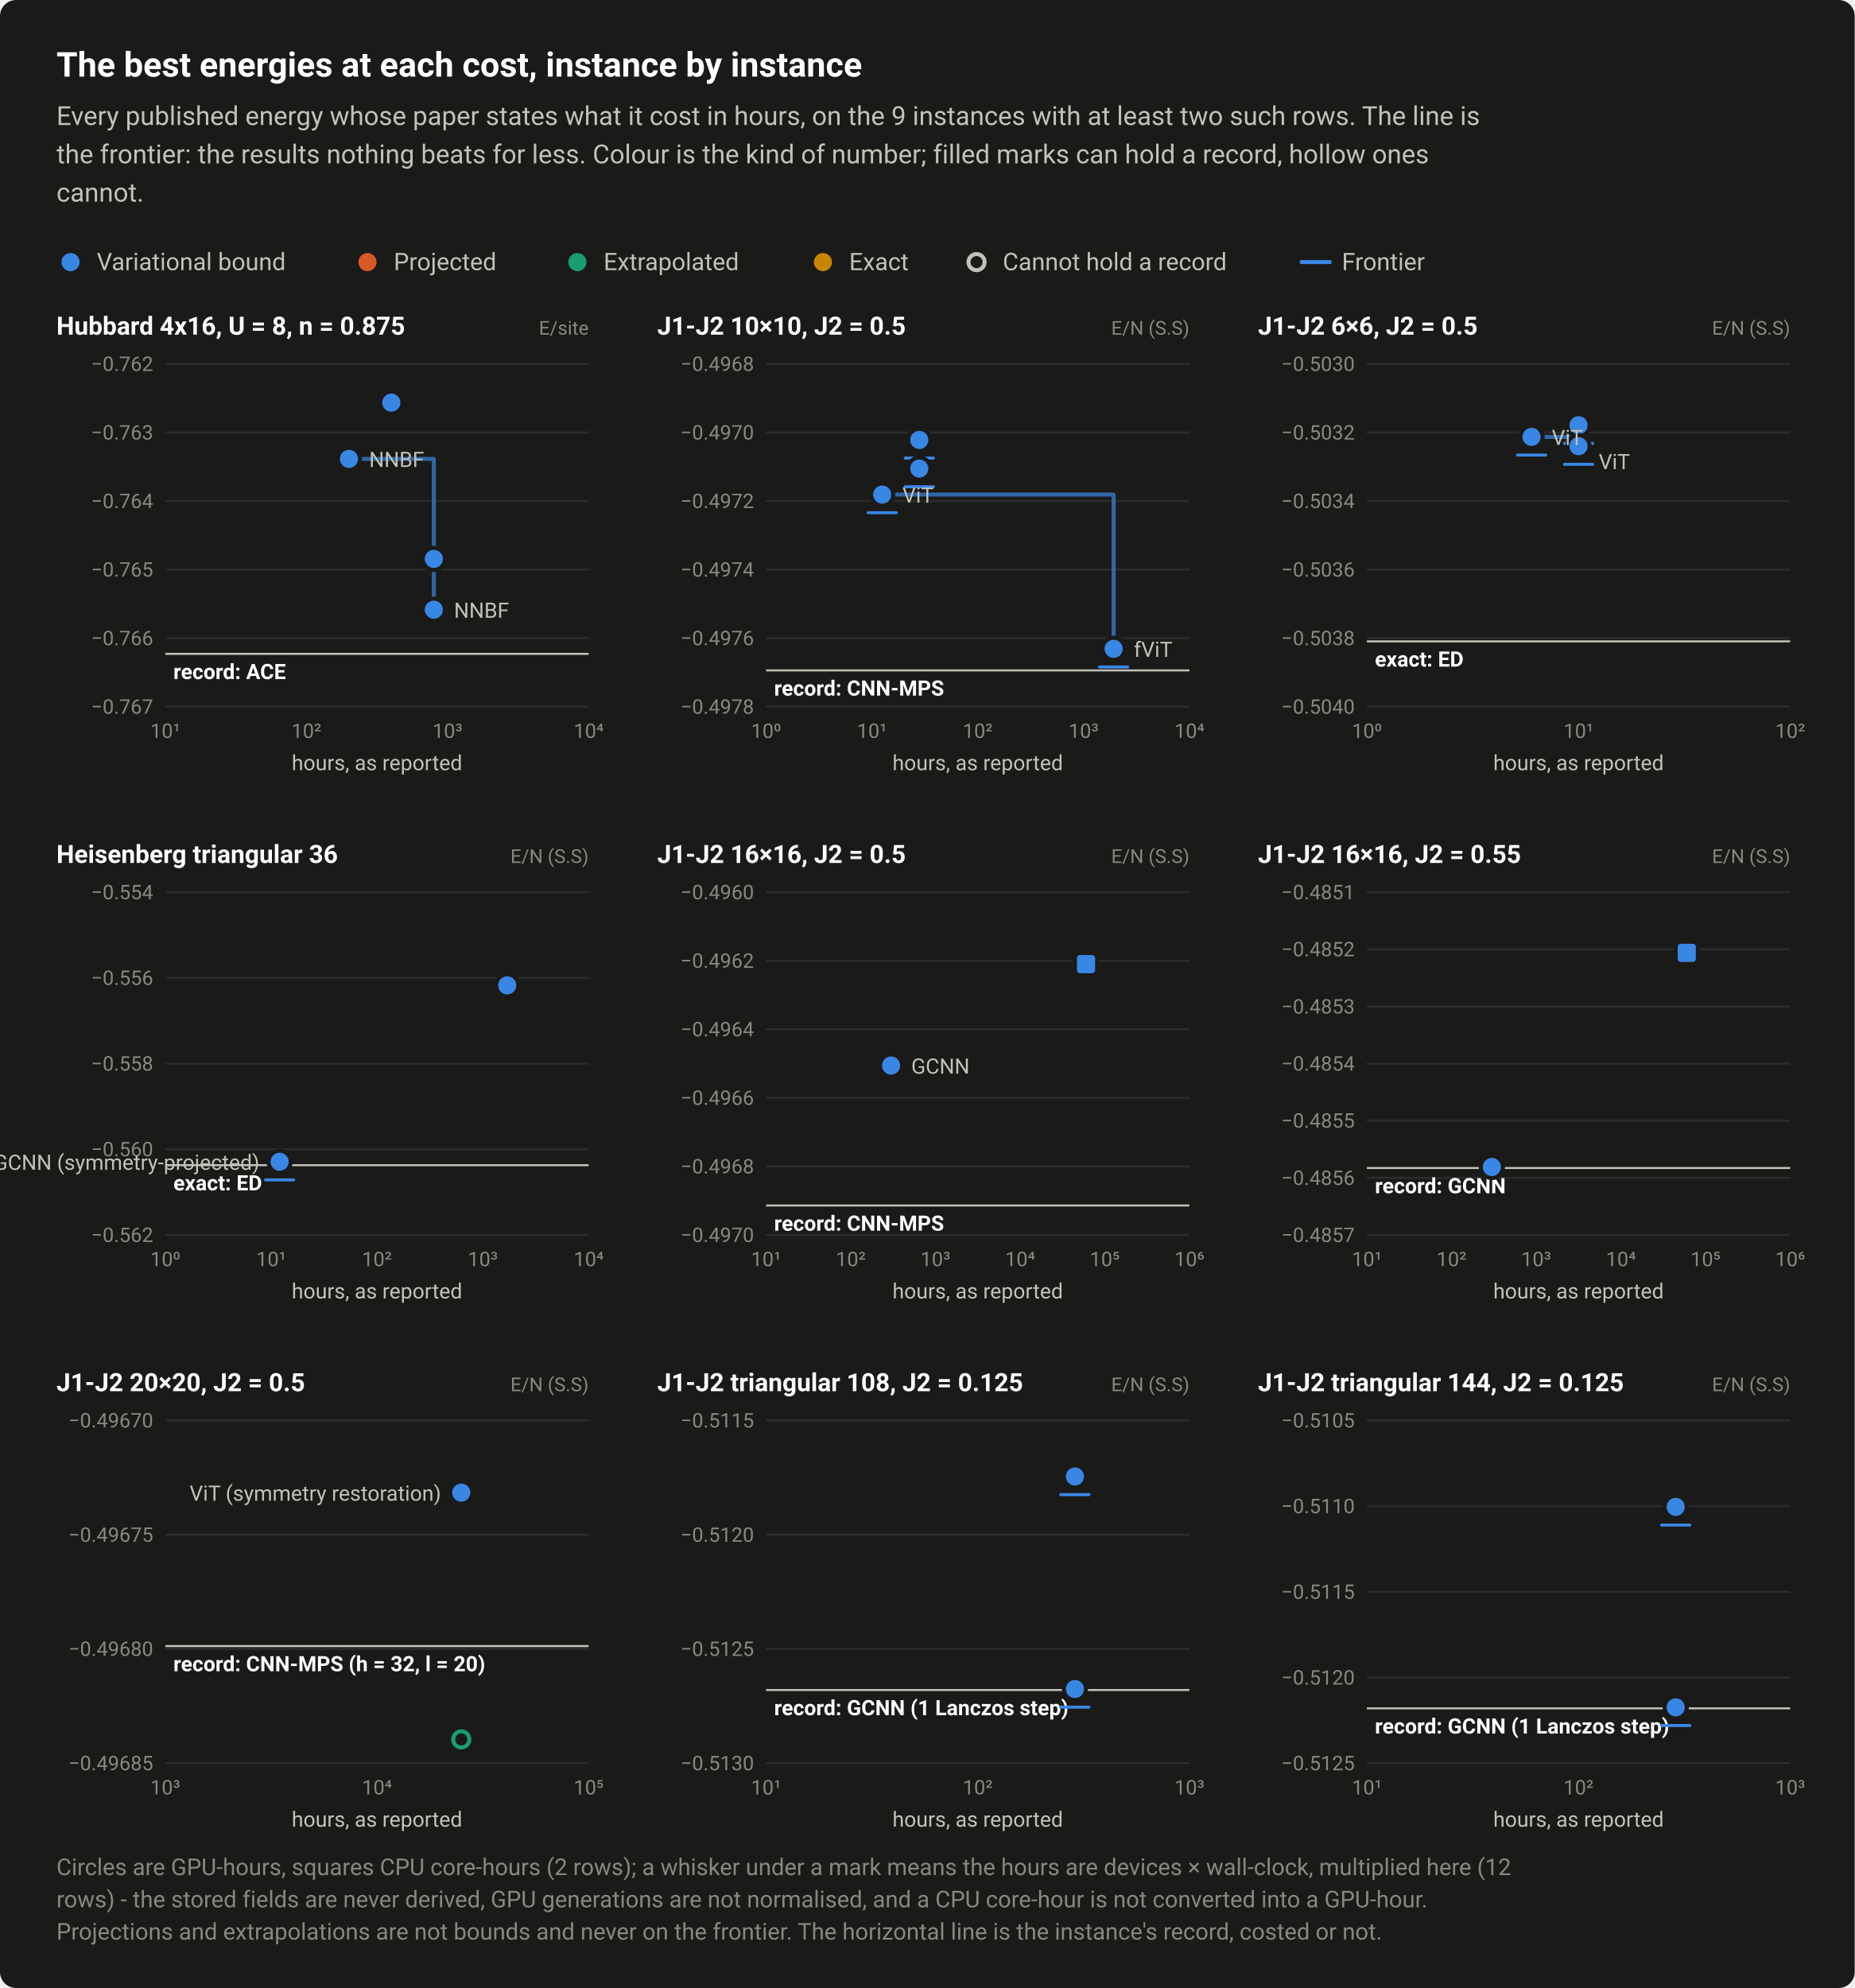
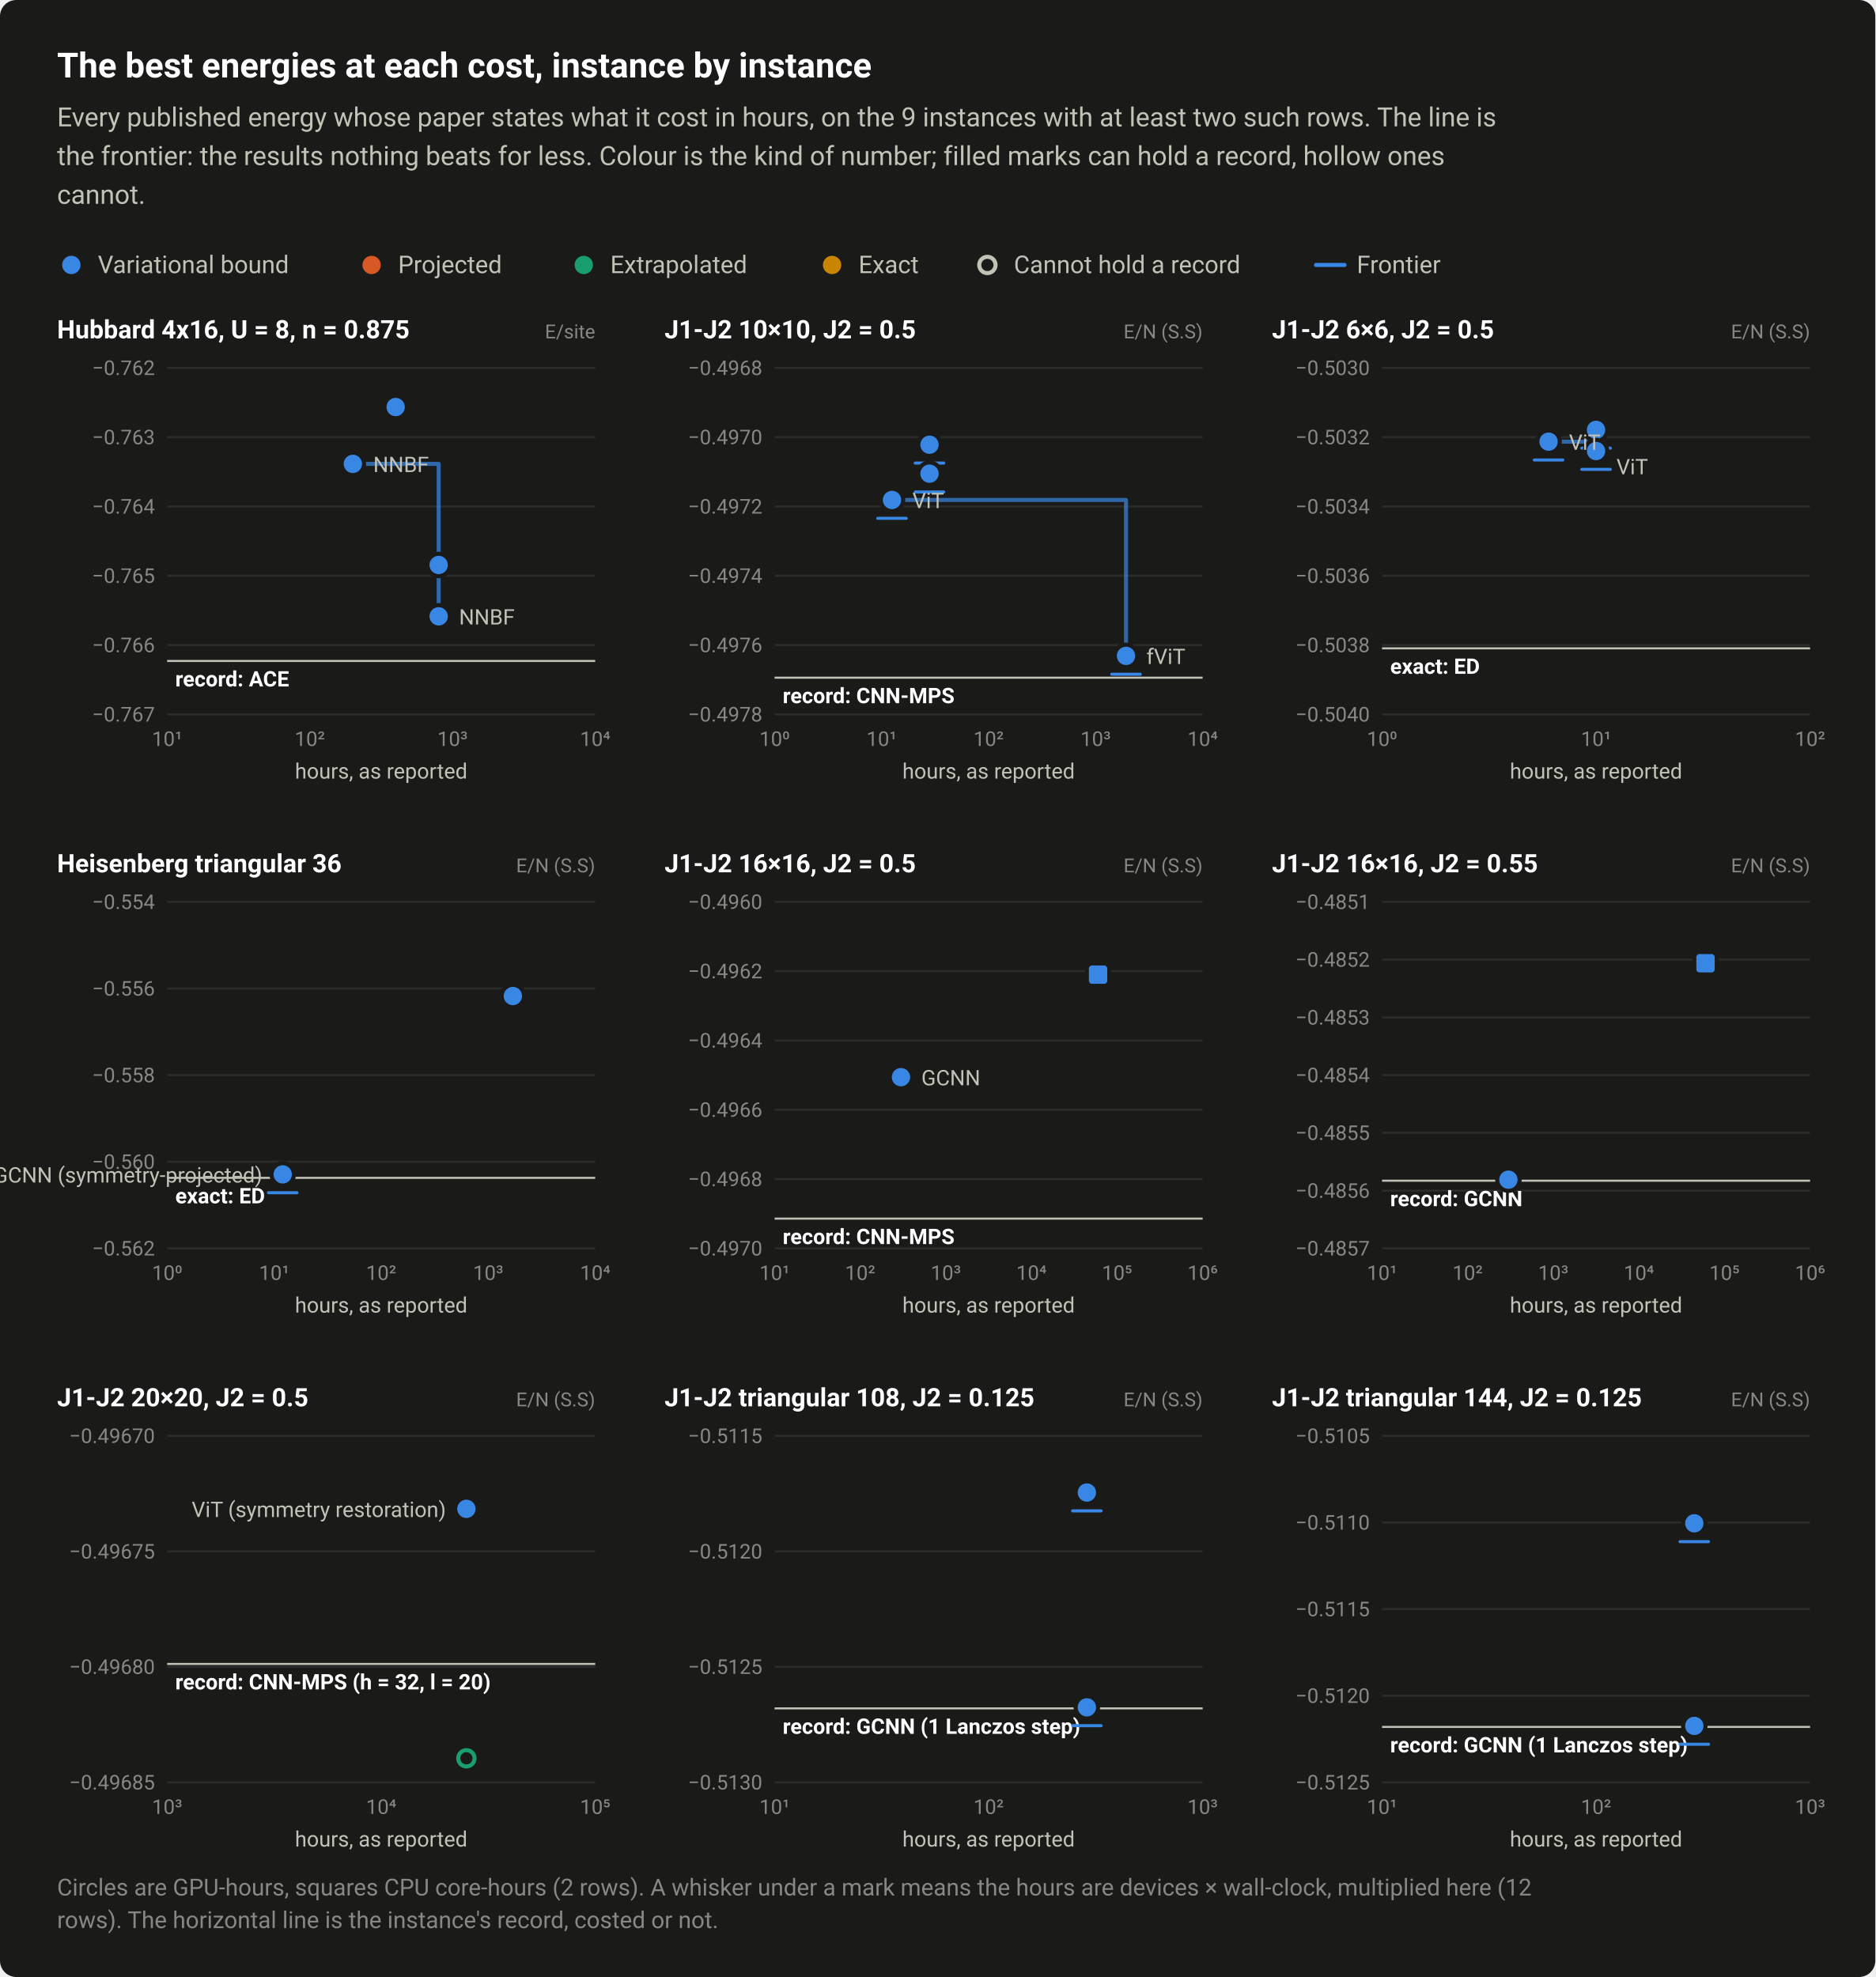
- <svg xmlns="http://www.w3.org/2000/svg" width="920" height="986" viewBox="0 0 920 986" role="img" aria-labelledby="title desc">
+ <svg xmlns="http://www.w3.org/2000/svg" width="920" height="970" viewBox="0 0 920 970" role="img" aria-labelledby="title desc">
  <style>text{font-family:system-ui,-apple-system,"Segoe UI",Roboto,"Helvetica Neue",Arial,sans-serif}</style>
-   <rect width="920" height="986" rx="8" fill="#1a1a19" />
+   <rect width="920" height="970" rx="8" fill="#1a1a19" />
  <text x="28" y="38" font-size="17" fill="#ffffff" font-weight="600">The best energies at each cost, instance by instance</text>
  <text x="28" y="62" font-size="13" fill="#c3c2b7">Every published energy whose paper states what it cost in hours, on the 9 instances with at least two such rows. The line is</text>
  <text x="28" y="81" font-size="13" fill="#c3c2b7">the frontier: the results nothing beats for less. Colour is the kind of number; filled marks can hold a record, hollow ones</text>
  <text x="28" y="100" font-size="13" fill="#c3c2b7">cannot.</text>
  <circle cx="35" cy="130" r="6.5" fill="#1a1a19" />
  <circle cx="35" cy="130" r="4.5" fill="#3987e5" />
  <text x="48" y="134" font-size="12" fill="#c3c2b7">Variational bound</text>
  <circle cx="182.3" cy="130" r="6.5" fill="#1a1a19" />
  <circle cx="182.3" cy="130" r="4.5" fill="#d95926" />
  <text x="195.3" y="134" font-size="12" fill="#c3c2b7">Projected</text>
  <circle cx="286.4" cy="130" r="6.5" fill="#1a1a19" />
  <circle cx="286.4" cy="130" r="4.5" fill="#199e70" />
  <text x="299.4" y="134" font-size="12" fill="#c3c2b7">Extrapolated</text>
  <circle cx="408.2" cy="130" r="6.5" fill="#1a1a19" />
  <circle cx="408.2" cy="130" r="4.5" fill="#c98500" />
  <text x="421.2" y="134" font-size="12" fill="#c3c2b7">Exact</text>
  <circle cx="484.4" cy="130" r="6.5" fill="#1a1a19" />
  <circle cx="484.4" cy="130" r="4" fill="#1a1a19" stroke="#c3c2b7" stroke-width="2" />
  <text x="497.4" y="134" font-size="12" fill="#c3c2b7">Cannot hold a record</text>
  <path d="M645.6 130H659.6" stroke="#3987e5" stroke-width="2" stroke-linecap="round" />
  <text x="665.6" y="134" font-size="12" fill="#c3c2b7">Frontier</text>
  <text x="28" y="166" font-size="12.5" fill="#ffffff" font-weight="600">Hubbard 4x16, U = 8, n = 0.875</text>
  <text x="292" y="166" font-size="9.5" fill="#898781" text-anchor="end">E/site</text>
  <path d="M82 350.5H292" stroke="#2c2c2a" stroke-width="1" />
  <text x="76" y="354" font-size="10" fill="#898781" text-anchor="end" style="font-variant-numeric:tabular-nums">−0.767</text>
  <path d="M82 316.5H292" stroke="#2c2c2a" stroke-width="1" />
  <text x="76" y="320" font-size="10" fill="#898781" text-anchor="end" style="font-variant-numeric:tabular-nums">−0.766</text>
  <path d="M82 282.5H292" stroke="#2c2c2a" stroke-width="1" />
  <text x="76" y="286" font-size="10" fill="#898781" text-anchor="end" style="font-variant-numeric:tabular-nums">−0.765</text>
  <path d="M82 248.5H292" stroke="#2c2c2a" stroke-width="1" />
  <text x="76" y="252" font-size="10" fill="#898781" text-anchor="end" style="font-variant-numeric:tabular-nums">−0.764</text>
  <path d="M82 214.5H292" stroke="#2c2c2a" stroke-width="1" />
  <text x="76" y="218" font-size="10" fill="#898781" text-anchor="end" style="font-variant-numeric:tabular-nums">−0.763</text>
  <path d="M82 180.5H292" stroke="#2c2c2a" stroke-width="1" />
  <text x="76" y="184" font-size="10" fill="#898781" text-anchor="end" style="font-variant-numeric:tabular-nums">−0.762</text>
  <text x="82" y="366" font-size="10" fill="#898781" text-anchor="middle" style="font-variant-numeric:tabular-nums">10¹</text>
  <text x="152" y="366" font-size="10" fill="#898781" text-anchor="middle" style="font-variant-numeric:tabular-nums">10²</text>
  <text x="222" y="366" font-size="10" fill="#898781" text-anchor="middle" style="font-variant-numeric:tabular-nums">10³</text>
  <text x="292" y="366" font-size="10" fill="#898781" text-anchor="middle" style="font-variant-numeric:tabular-nums">10⁴</text>
  <path d="M82 324.3H292" stroke="#c3c2b7" stroke-width="1" />
  <text x="86" y="336.8" font-size="10.5" fill="#ffffff" font-weight="600">record: ACE</text>
  <path d="M173.1 227.6H215.2V302.4" fill="none" stroke="#3987e5" stroke-width="2" stroke-linejoin="round" stroke-linecap="round" opacity="0.7" />
  <a class="pt" href="/instances/#r-Hubbard_rectangular-4x16_64_P_28_8-4ecd81d6">
    <circle cx="215.2" cy="302.4" r="6.5" fill="#1a1a19" />
    <circle cx="215.2" cy="302.4" r="4.5" fill="#3987e5" />
  </a>
  <a class="pt" href="/instances/#r-Hubbard_rectangular-4x16_64_P_28_8-b6d9f33e">
    <circle cx="215.2" cy="277.2" r="6.5" fill="#1a1a19" />
    <circle cx="215.2" cy="277.2" r="4.5" fill="#3987e5" />
  </a>
  <a class="pt" href="/instances/#r-Hubbard_rectangular-4x16_64_P_28_8-beca604b">
    <circle cx="194.1" cy="199.7" r="6.5" fill="#1a1a19" />
    <circle cx="194.1" cy="199.7" r="4.5" fill="#3987e5" />
  </a>
  <a class="pt" href="/instances/#r-Hubbard_rectangular-4x16_64_P_28_8-c399ba5c">
    <circle cx="173.1" cy="227.6" r="6.5" fill="#1a1a19" />
    <circle cx="173.1" cy="227.6" r="4.5" fill="#3987e5" />
  </a>
  <text x="183.1" y="231.6" font-size="10.5" fill="#c3c2b7" text-anchor="start">NNBF</text>
  <text x="225.2" y="306.4" font-size="10.5" fill="#c3c2b7" text-anchor="start">NNBF</text>
  <text x="187" y="382" font-size="10.5" fill="#c3c2b7" text-anchor="middle">hours, as reported</text>
  <text x="326" y="166" font-size="12.5" fill="#ffffff" font-weight="600">J1-J2 10×10, J2 = 0.5</text>
  <text x="590" y="166" font-size="9.5" fill="#898781" text-anchor="end">E/N (S.S)</text>
  <path d="M380 350.5H590" stroke="#2c2c2a" stroke-width="1" />
  <text x="374" y="354" font-size="10" fill="#898781" text-anchor="end" style="font-variant-numeric:tabular-nums">−0.4978</text>
  <path d="M380 316.5H590" stroke="#2c2c2a" stroke-width="1" />
  <text x="374" y="320" font-size="10" fill="#898781" text-anchor="end" style="font-variant-numeric:tabular-nums">−0.4976</text>
  <path d="M380 282.5H590" stroke="#2c2c2a" stroke-width="1" />
  <text x="374" y="286" font-size="10" fill="#898781" text-anchor="end" style="font-variant-numeric:tabular-nums">−0.4974</text>
  <path d="M380 248.5H590" stroke="#2c2c2a" stroke-width="1" />
  <text x="374" y="252" font-size="10" fill="#898781" text-anchor="end" style="font-variant-numeric:tabular-nums">−0.4972</text>
  <path d="M380 214.5H590" stroke="#2c2c2a" stroke-width="1" />
  <text x="374" y="218" font-size="10" fill="#898781" text-anchor="end" style="font-variant-numeric:tabular-nums">−0.4970</text>
  <path d="M380 180.5H590" stroke="#2c2c2a" stroke-width="1" />
  <text x="374" y="184" font-size="10" fill="#898781" text-anchor="end" style="font-variant-numeric:tabular-nums">−0.4968</text>
  <text x="380" y="366" font-size="10" fill="#898781" text-anchor="middle" style="font-variant-numeric:tabular-nums">10⁰</text>
  <text x="432.5" y="366" font-size="10" fill="#898781" text-anchor="middle" style="font-variant-numeric:tabular-nums">10¹</text>
  <text x="485" y="366" font-size="10" fill="#898781" text-anchor="middle" style="font-variant-numeric:tabular-nums">10²</text>
  <text x="537.5" y="366" font-size="10" fill="#898781" text-anchor="middle" style="font-variant-numeric:tabular-nums">10³</text>
  <text x="590" y="366" font-size="10" fill="#898781" text-anchor="middle" style="font-variant-numeric:tabular-nums">10⁴</text>
  <path d="M380 332.5H590" stroke="#c3c2b7" stroke-width="1" />
  <text x="384" y="345" font-size="10.5" fill="#ffffff" font-weight="600">record: CNN-MPS</text>
  <path d="M437.6 245.3H552.4V321.8" fill="none" stroke="#3987e5" stroke-width="2" stroke-linejoin="round" stroke-linecap="round" opacity="0.7" />
  <a class="pt" href="/instances/#r-J1J2_square_100_P_0_5-222e496c">
    <circle cx="552.4" cy="321.8" r="6.5" fill="#1a1a19" />
    <circle cx="552.4" cy="321.8" r="4.5" fill="#3987e5" />
    <path d="M545.4 330.8H559.4" stroke="#3987e5" stroke-width="1.5" stroke-linecap="round" />
  </a>
  <a class="pt" href="/instances/#r-J1J2_square_100_P_0_5-0c62bd86">
    <circle cx="456" cy="218.2" r="6.5" fill="#1a1a19" />
    <circle cx="456" cy="218.2" r="4.5" fill="#3987e5" />
    <path d="M449 227.2H463" stroke="#3987e5" stroke-width="1.5" stroke-linecap="round" />
  </a>
  <a class="pt" href="/instances/#r-J1J2_square_100_P_0_5-5bc62a0e">
    <circle cx="456" cy="232.4" r="6.5" fill="#1a1a19" />
    <circle cx="456" cy="232.4" r="4.5" fill="#3987e5" />
    <path d="M449 241.4H463" stroke="#3987e5" stroke-width="1.5" stroke-linecap="round" />
  </a>
  <a class="pt" href="/instances/#r-J1J2_square_100_P_0_5-3709d247">
    <circle cx="437.6" cy="245.3" r="6.5" fill="#1a1a19" />
    <circle cx="437.6" cy="245.3" r="4.5" fill="#3987e5" />
    <path d="M430.6 254.3H444.6" stroke="#3987e5" stroke-width="1.5" stroke-linecap="round" />
  </a>
  <text x="447.6" y="249.3" font-size="10.5" fill="#c3c2b7" text-anchor="start">ViT</text>
  <text x="562.4" y="325.8" font-size="10.5" fill="#c3c2b7" text-anchor="start">fViT</text>
  <text x="485" y="382" font-size="10.5" fill="#c3c2b7" text-anchor="middle">hours, as reported</text>
  <text x="624" y="166" font-size="12.5" fill="#ffffff" font-weight="600">J1-J2 6×6, J2 = 0.5</text>
  <text x="888" y="166" font-size="9.5" fill="#898781" text-anchor="end">E/N (S.S)</text>
  <path d="M678 350.5H888" stroke="#2c2c2a" stroke-width="1" />
  <text x="672" y="354" font-size="10" fill="#898781" text-anchor="end" style="font-variant-numeric:tabular-nums">−0.5040</text>
  <path d="M678 316.5H888" stroke="#2c2c2a" stroke-width="1" />
  <text x="672" y="320" font-size="10" fill="#898781" text-anchor="end" style="font-variant-numeric:tabular-nums">−0.5038</text>
  <path d="M678 282.5H888" stroke="#2c2c2a" stroke-width="1" />
  <text x="672" y="286" font-size="10" fill="#898781" text-anchor="end" style="font-variant-numeric:tabular-nums">−0.5036</text>
  <path d="M678 248.5H888" stroke="#2c2c2a" stroke-width="1" />
  <text x="672" y="252" font-size="10" fill="#898781" text-anchor="end" style="font-variant-numeric:tabular-nums">−0.5034</text>
  <path d="M678 214.5H888" stroke="#2c2c2a" stroke-width="1" />
  <text x="672" y="218" font-size="10" fill="#898781" text-anchor="end" style="font-variant-numeric:tabular-nums">−0.5032</text>
  <path d="M678 180.5H888" stroke="#2c2c2a" stroke-width="1" />
  <text x="672" y="184" font-size="10" fill="#898781" text-anchor="end" style="font-variant-numeric:tabular-nums">−0.5030</text>
  <text x="678" y="366" font-size="10" fill="#898781" text-anchor="middle" style="font-variant-numeric:tabular-nums">10⁰</text>
  <text x="783" y="366" font-size="10" fill="#898781" text-anchor="middle" style="font-variant-numeric:tabular-nums">10¹</text>
  <text x="888" y="366" font-size="10" fill="#898781" text-anchor="middle" style="font-variant-numeric:tabular-nums">10²</text>
  <path d="M678 318.1H888" stroke="#c3c2b7" stroke-width="1" />
  <text x="682" y="330.6" font-size="10.5" fill="#ffffff" font-weight="600">exact: ED</text>
  <path d="M759.7 216.7H783V221.3" fill="none" stroke="#3987e5" stroke-width="2" stroke-linejoin="round" stroke-linecap="round" opacity="0.7" />
  <a class="pt" href="/instances/#r-J1J2_square_36_P_0_5-032ac67d">
    <circle cx="783" cy="210.9" r="6.5" fill="#1a1a19" />
    <circle cx="783" cy="210.9" r="4.5" fill="#3987e5" />
    <path d="M776 219.9H790" stroke="#3987e5" stroke-width="1.5" stroke-linecap="round" />
  </a>
  <a class="pt" href="/instances/#r-J1J2_square_36_P_0_5-5988ccac">
    <circle cx="783" cy="221.3" r="6.5" fill="#1a1a19" />
    <circle cx="783" cy="221.3" r="4.5" fill="#3987e5" />
    <path d="M776 230.3H790" stroke="#3987e5" stroke-width="1.5" stroke-linecap="round" />
  </a>
  <a class="pt" href="/instances/#r-J1J2_square_36_P_0_5-8caa8a73">
    <circle cx="759.7" cy="216.7" r="6.5" fill="#1a1a19" />
    <circle cx="759.7" cy="216.7" r="4.5" fill="#3987e5" />
    <path d="M752.7 225.7H766.7" stroke="#3987e5" stroke-width="1.5" stroke-linecap="round" />
  </a>
  <text x="769.7" y="220.7" font-size="10.5" fill="#c3c2b7" text-anchor="start">ViT</text>
  <text x="793" y="232.7" font-size="10.5" fill="#c3c2b7" text-anchor="start">ViT</text>
  <text x="783" y="382" font-size="10.5" fill="#c3c2b7" text-anchor="middle">hours, as reported</text>
  <text x="28" y="428" font-size="12.5" fill="#ffffff" font-weight="600">Heisenberg triangular 36</text>
  <text x="292" y="428" font-size="9.5" fill="#898781" text-anchor="end">E/N (S.S)</text>
  <path d="M82 612.5H292" stroke="#2c2c2a" stroke-width="1" />
  <text x="76" y="616" font-size="10" fill="#898781" text-anchor="end" style="font-variant-numeric:tabular-nums">−0.562</text>
  <path d="M82 570H292" stroke="#2c2c2a" stroke-width="1" />
  <text x="76" y="573.5" font-size="10" fill="#898781" text-anchor="end" style="font-variant-numeric:tabular-nums">−0.560</text>
  <path d="M82 527.5H292" stroke="#2c2c2a" stroke-width="1" />
  <text x="76" y="531" font-size="10" fill="#898781" text-anchor="end" style="font-variant-numeric:tabular-nums">−0.558</text>
  <path d="M82 485H292" stroke="#2c2c2a" stroke-width="1" />
  <text x="76" y="488.5" font-size="10" fill="#898781" text-anchor="end" style="font-variant-numeric:tabular-nums">−0.556</text>
  <path d="M82 442.5H292" stroke="#2c2c2a" stroke-width="1" />
  <text x="76" y="446" font-size="10" fill="#898781" text-anchor="end" style="font-variant-numeric:tabular-nums">−0.554</text>
  <text x="82" y="628" font-size="10" fill="#898781" text-anchor="middle" style="font-variant-numeric:tabular-nums">10⁰</text>
  <text x="134.5" y="628" font-size="10" fill="#898781" text-anchor="middle" style="font-variant-numeric:tabular-nums">10¹</text>
  <text x="187" y="628" font-size="10" fill="#898781" text-anchor="middle" style="font-variant-numeric:tabular-nums">10²</text>
  <text x="239.5" y="628" font-size="10" fill="#898781" text-anchor="middle" style="font-variant-numeric:tabular-nums">10³</text>
  <text x="292" y="628" font-size="10" fill="#898781" text-anchor="middle" style="font-variant-numeric:tabular-nums">10⁴</text>
  <path d="M82 577.9H292" stroke="#c3c2b7" stroke-width="1" />
  <text x="86" y="590.4" font-size="10.5" fill="#ffffff" font-weight="600">exact: ED</text>
  <a class="pt" href="/instances/#r-Heisenberg_triangular_36_P-88a6f74f">
    <circle cx="138.7" cy="576.2" r="6.5" fill="#1a1a19" />
    <circle cx="138.7" cy="576.2" r="4.5" fill="#3987e5" />
    <path d="M131.7 585.2H145.7" stroke="#3987e5" stroke-width="1.5" stroke-linecap="round" />
  </a>
  <a class="pt" href="/instances/#r-Heisenberg_triangular_36_P-3ae3c49e">
    <circle cx="251.6" cy="488.7" r="6.5" fill="#1a1a19" />
    <circle cx="251.6" cy="488.7" r="4.5" fill="#3987e5" />
  </a>
  <text x="128.7" y="580.2" font-size="10.5" fill="#c3c2b7" text-anchor="end">GCNN (symmetry-projected)</text>
  <text x="187" y="644" font-size="10.5" fill="#c3c2b7" text-anchor="middle">hours, as reported</text>
  <text x="326" y="428" font-size="12.5" fill="#ffffff" font-weight="600">J1-J2 16×16, J2 = 0.5</text>
  <text x="590" y="428" font-size="9.5" fill="#898781" text-anchor="end">E/N (S.S)</text>
  <path d="M380 612.5H590" stroke="#2c2c2a" stroke-width="1" />
  <text x="374" y="616" font-size="10" fill="#898781" text-anchor="end" style="font-variant-numeric:tabular-nums">−0.4970</text>
  <path d="M380 578.5H590" stroke="#2c2c2a" stroke-width="1" />
  <text x="374" y="582" font-size="10" fill="#898781" text-anchor="end" style="font-variant-numeric:tabular-nums">−0.4968</text>
  <path d="M380 544.5H590" stroke="#2c2c2a" stroke-width="1" />
  <text x="374" y="548" font-size="10" fill="#898781" text-anchor="end" style="font-variant-numeric:tabular-nums">−0.4966</text>
  <path d="M380 510.5H590" stroke="#2c2c2a" stroke-width="1" />
  <text x="374" y="514" font-size="10" fill="#898781" text-anchor="end" style="font-variant-numeric:tabular-nums">−0.4964</text>
  <path d="M380 476.5H590" stroke="#2c2c2a" stroke-width="1" />
  <text x="374" y="480" font-size="10" fill="#898781" text-anchor="end" style="font-variant-numeric:tabular-nums">−0.4962</text>
  <path d="M380 442.5H590" stroke="#2c2c2a" stroke-width="1" />
  <text x="374" y="446" font-size="10" fill="#898781" text-anchor="end" style="font-variant-numeric:tabular-nums">−0.4960</text>
  <text x="380" y="628" font-size="10" fill="#898781" text-anchor="middle" style="font-variant-numeric:tabular-nums">10¹</text>
  <text x="422" y="628" font-size="10" fill="#898781" text-anchor="middle" style="font-variant-numeric:tabular-nums">10²</text>
  <text x="464" y="628" font-size="10" fill="#898781" text-anchor="middle" style="font-variant-numeric:tabular-nums">10³</text>
  <text x="506" y="628" font-size="10" fill="#898781" text-anchor="middle" style="font-variant-numeric:tabular-nums">10⁴</text>
  <text x="548" y="628" font-size="10" fill="#898781" text-anchor="middle" style="font-variant-numeric:tabular-nums">10⁵</text>
  <text x="590" y="628" font-size="10" fill="#898781" text-anchor="middle" style="font-variant-numeric:tabular-nums">10⁶</text>
  <path d="M380 597.9H590" stroke="#c3c2b7" stroke-width="1" />
  <text x="384" y="610.4" font-size="10.5" fill="#ffffff" font-weight="600">record: CNN-MPS</text>
  <a class="pt" href="/instances/#r-J1J2_square_256_P_0_5-f7135ada">
    <circle cx="442" cy="528.5" r="6.5" fill="#1a1a19" />
    <circle cx="442" cy="528.5" r="4.5" fill="#3987e5" />
  </a>
  <a class="pt" href="/instances/#r-J1J2_square_256_P_0_5-838a9dd4">
    <rect x="532.2" y="471.7" width="13" height="13" rx="2" fill="#1a1a19" />
    <rect x="534.2" y="473.7" width="9" height="9" rx="1.5" fill="#3987e5" />
  </a>
  <text x="452" y="532.5" font-size="10.5" fill="#c3c2b7" text-anchor="start">GCNN</text>
  <text x="485" y="644" font-size="10.5" fill="#c3c2b7" text-anchor="middle">hours, as reported</text>
  <text x="624" y="428" font-size="12.5" fill="#ffffff" font-weight="600">J1-J2 16×16, J2 = 0.55</text>
  <text x="888" y="428" font-size="9.5" fill="#898781" text-anchor="end">E/N (S.S)</text>
  <path d="M678 612.5H888" stroke="#2c2c2a" stroke-width="1" />
  <text x="672" y="616" font-size="10" fill="#898781" text-anchor="end" style="font-variant-numeric:tabular-nums">−0.4857</text>
  <path d="M678 584.2H888" stroke="#2c2c2a" stroke-width="1" />
  <text x="672" y="587.7" font-size="10" fill="#898781" text-anchor="end" style="font-variant-numeric:tabular-nums">−0.4856</text>
  <path d="M678 555.8H888" stroke="#2c2c2a" stroke-width="1" />
  <text x="672" y="559.3" font-size="10" fill="#898781" text-anchor="end" style="font-variant-numeric:tabular-nums">−0.4855</text>
  <path d="M678 527.5H888" stroke="#2c2c2a" stroke-width="1" />
  <text x="672" y="531" font-size="10" fill="#898781" text-anchor="end" style="font-variant-numeric:tabular-nums">−0.4854</text>
  <path d="M678 499.2H888" stroke="#2c2c2a" stroke-width="1" />
  <text x="672" y="502.7" font-size="10" fill="#898781" text-anchor="end" style="font-variant-numeric:tabular-nums">−0.4853</text>
  <path d="M678 470.8H888" stroke="#2c2c2a" stroke-width="1" />
  <text x="672" y="474.3" font-size="10" fill="#898781" text-anchor="end" style="font-variant-numeric:tabular-nums">−0.4852</text>
  <path d="M678 442.5H888" stroke="#2c2c2a" stroke-width="1" />
  <text x="672" y="446" font-size="10" fill="#898781" text-anchor="end" style="font-variant-numeric:tabular-nums">−0.4851</text>
  <text x="678" y="628" font-size="10" fill="#898781" text-anchor="middle" style="font-variant-numeric:tabular-nums">10¹</text>
  <text x="720" y="628" font-size="10" fill="#898781" text-anchor="middle" style="font-variant-numeric:tabular-nums">10²</text>
  <text x="762" y="628" font-size="10" fill="#898781" text-anchor="middle" style="font-variant-numeric:tabular-nums">10³</text>
  <text x="804" y="628" font-size="10" fill="#898781" text-anchor="middle" style="font-variant-numeric:tabular-nums">10⁴</text>
  <text x="846" y="628" font-size="10" fill="#898781" text-anchor="middle" style="font-variant-numeric:tabular-nums">10⁵</text>
  <text x="888" y="628" font-size="10" fill="#898781" text-anchor="middle" style="font-variant-numeric:tabular-nums">10⁶</text>
  <path d="M678 579.3H888" stroke="#c3c2b7" stroke-width="1" />
  <text x="682" y="591.8" font-size="10.5" fill="#ffffff" font-weight="600">record: GCNN</text>
  <a class="pt" href="/instances/#r-J1J2_square_256_P_0_55-cdb610c9">
    <circle cx="740" cy="578.8" r="6.5" fill="#1a1a19" />
    <circle cx="740" cy="578.8" r="4.5" fill="#3987e5" />
  </a>
  <a class="pt" href="/instances/#r-J1J2_square_256_P_0_55-2f174594">
    <rect x="830.2" y="466.1" width="13" height="13" rx="2" fill="#1a1a19" />
    <rect x="832.2" y="468.1" width="9" height="9" rx="1.5" fill="#3987e5" />
  </a>
  <text x="783" y="644" font-size="10.5" fill="#c3c2b7" text-anchor="middle">hours, as reported</text>
  <text x="28" y="690" font-size="12.5" fill="#ffffff" font-weight="600">J1-J2 20×20, J2 = 0.5</text>
  <text x="292" y="690" font-size="9.5" fill="#898781" text-anchor="end">E/N (S.S)</text>
  <path d="M82 874.5H292" stroke="#2c2c2a" stroke-width="1" />
  <text x="76" y="878" font-size="10" fill="#898781" text-anchor="end" style="font-variant-numeric:tabular-nums">−0.49685</text>
  <path d="M82 817.8H292" stroke="#2c2c2a" stroke-width="1" />
  <text x="76" y="821.3" font-size="10" fill="#898781" text-anchor="end" style="font-variant-numeric:tabular-nums">−0.49680</text>
  <path d="M82 761.2H292" stroke="#2c2c2a" stroke-width="1" />
  <text x="76" y="764.7" font-size="10" fill="#898781" text-anchor="end" style="font-variant-numeric:tabular-nums">−0.49675</text>
  <path d="M82 704.5H292" stroke="#2c2c2a" stroke-width="1" />
  <text x="76" y="708" font-size="10" fill="#898781" text-anchor="end" style="font-variant-numeric:tabular-nums">−0.49670</text>
  <text x="82" y="890" font-size="10" fill="#898781" text-anchor="middle" style="font-variant-numeric:tabular-nums">10³</text>
  <text x="187" y="890" font-size="10" fill="#898781" text-anchor="middle" style="font-variant-numeric:tabular-nums">10⁴</text>
  <text x="292" y="890" font-size="10" fill="#898781" text-anchor="middle" style="font-variant-numeric:tabular-nums">10⁵</text>
  <path d="M82 816.4H292" stroke="#c3c2b7" stroke-width="1" />
  <text x="86" y="828.9" font-size="10.5" fill="#ffffff" font-weight="600">record: CNN-MPS (h = 32, l = 20)</text>
  <a class="pt" href="/instances/#r-J1J2_square_400_P_0_5-1e467208">
    <circle cx="228.8" cy="862.7" r="6.5" fill="#1a1a19" />
    <circle cx="228.8" cy="862.7" r="4" fill="#1a1a19" stroke="#199e70" stroke-width="2" />
  </a>
  <a class="pt" href="/instances/#r-J1J2_square_400_P_0_5-c365e1a4">
    <circle cx="228.8" cy="740.3" r="6.5" fill="#1a1a19" />
    <circle cx="228.8" cy="740.3" r="4.5" fill="#3987e5" />
  </a>
  <text x="218.8" y="744.3" font-size="10.5" fill="#c3c2b7" text-anchor="end">ViT (symmetry restoration)</text>
  <text x="187" y="906" font-size="10.5" fill="#c3c2b7" text-anchor="middle">hours, as reported</text>
  <text x="326" y="690" font-size="12.5" fill="#ffffff" font-weight="600">J1-J2 triangular 108, J2 = 0.125</text>
  <text x="590" y="690" font-size="9.5" fill="#898781" text-anchor="end">E/N (S.S)</text>
  <path d="M380 874.5H590" stroke="#2c2c2a" stroke-width="1" />
  <text x="374" y="878" font-size="10" fill="#898781" text-anchor="end" style="font-variant-numeric:tabular-nums">−0.5130</text>
  <path d="M380 817.8H590" stroke="#2c2c2a" stroke-width="1" />
  <text x="374" y="821.3" font-size="10" fill="#898781" text-anchor="end" style="font-variant-numeric:tabular-nums">−0.5125</text>
  <path d="M380 761.2H590" stroke="#2c2c2a" stroke-width="1" />
  <text x="374" y="764.7" font-size="10" fill="#898781" text-anchor="end" style="font-variant-numeric:tabular-nums">−0.5120</text>
  <path d="M380 704.5H590" stroke="#2c2c2a" stroke-width="1" />
  <text x="374" y="708" font-size="10" fill="#898781" text-anchor="end" style="font-variant-numeric:tabular-nums">−0.5115</text>
  <text x="380" y="890" font-size="10" fill="#898781" text-anchor="middle" style="font-variant-numeric:tabular-nums">10¹</text>
  <text x="485" y="890" font-size="10" fill="#898781" text-anchor="middle" style="font-variant-numeric:tabular-nums">10²</text>
  <text x="590" y="890" font-size="10" fill="#898781" text-anchor="middle" style="font-variant-numeric:tabular-nums">10³</text>
  <path d="M380 838.2H590" stroke="#c3c2b7" stroke-width="1" />
  <text x="384" y="850.7" font-size="10.5" fill="#ffffff" font-weight="600">record: GCNN (1 Lanczos step)</text>
  <a class="pt" href="/instances/#r-J1J2_triangular_108_P_0_125-b4bac17e">
    <circle cx="533.2" cy="837.7" r="6.5" fill="#1a1a19" />
    <circle cx="533.2" cy="837.7" r="4.5" fill="#3987e5" />
    <path d="M526.2 846.7H540.2" stroke="#3987e5" stroke-width="1.5" stroke-linecap="round" />
  </a>
  <a class="pt" href="/instances/#r-J1J2_triangular_108_P_0_125-38adb2e4">
    <circle cx="533.2" cy="732.3" r="6.5" fill="#1a1a19" />
    <circle cx="533.2" cy="732.3" r="4.5" fill="#3987e5" />
    <path d="M526.2 741.3H540.2" stroke="#3987e5" stroke-width="1.5" stroke-linecap="round" />
  </a>
  <text x="485" y="906" font-size="10.5" fill="#c3c2b7" text-anchor="middle">hours, as reported</text>
  <text x="624" y="690" font-size="12.5" fill="#ffffff" font-weight="600">J1-J2 triangular 144, J2 = 0.125</text>
  <text x="888" y="690" font-size="9.5" fill="#898781" text-anchor="end">E/N (S.S)</text>
  <path d="M678 874.5H888" stroke="#2c2c2a" stroke-width="1" />
  <text x="672" y="878" font-size="10" fill="#898781" text-anchor="end" style="font-variant-numeric:tabular-nums">−0.5125</text>
  <path d="M678 832H888" stroke="#2c2c2a" stroke-width="1" />
  <text x="672" y="835.5" font-size="10" fill="#898781" text-anchor="end" style="font-variant-numeric:tabular-nums">−0.5120</text>
  <path d="M678 789.5H888" stroke="#2c2c2a" stroke-width="1" />
  <text x="672" y="793" font-size="10" fill="#898781" text-anchor="end" style="font-variant-numeric:tabular-nums">−0.5115</text>
  <path d="M678 747H888" stroke="#2c2c2a" stroke-width="1" />
  <text x="672" y="750.5" font-size="10" fill="#898781" text-anchor="end" style="font-variant-numeric:tabular-nums">−0.5110</text>
  <path d="M678 704.5H888" stroke="#2c2c2a" stroke-width="1" />
  <text x="672" y="708" font-size="10" fill="#898781" text-anchor="end" style="font-variant-numeric:tabular-nums">−0.5105</text>
  <text x="678" y="890" font-size="10" fill="#898781" text-anchor="middle" style="font-variant-numeric:tabular-nums">10¹</text>
  <text x="783" y="890" font-size="10" fill="#898781" text-anchor="middle" style="font-variant-numeric:tabular-nums">10²</text>
  <text x="888" y="890" font-size="10" fill="#898781" text-anchor="middle" style="font-variant-numeric:tabular-nums">10³</text>
  <path d="M678 847.3H888" stroke="#c3c2b7" stroke-width="1" />
  <text x="682" y="859.8" font-size="10.5" fill="#ffffff" font-weight="600">record: GCNN (1 Lanczos step)</text>
  <a class="pt" href="/instances/#r-J1J2_triangular_144_P_0_125-ec75679d">
    <circle cx="831.2" cy="846.8" r="6.5" fill="#1a1a19" />
    <circle cx="831.2" cy="846.8" r="4.5" fill="#3987e5" />
    <path d="M824.2 855.8H838.2" stroke="#3987e5" stroke-width="1.5" stroke-linecap="round" />
  </a>
  <a class="pt" href="/instances/#r-J1J2_triangular_144_P_0_125-43b73564">
    <circle cx="831.2" cy="747.4" r="6.5" fill="#1a1a19" />
    <circle cx="831.2" cy="747.4" r="4.5" fill="#3987e5" />
    <path d="M824.2 756.4H838.2" stroke="#3987e5" stroke-width="1.5" stroke-linecap="round" />
  </a>
  <text x="783" y="906" font-size="10.5" fill="#c3c2b7" text-anchor="middle">hours, as reported</text>
-   <text x="28" y="930" font-size="11.5" fill="#898781">Circles are GPU-hours, squares CPU core-hours (2 rows); a whisker under a mark means the hours are devices × wall-clock, multiplied here (12</text>
-   <text x="28" y="946" font-size="11.5" fill="#898781">rows) - the stored fields are never derived, GPU generations are not normalised, and a CPU core-hour is not converted into a GPU-hour.</text>
-   <text x="28" y="962" font-size="11.5" fill="#898781">Projections and extrapolations are not bounds and never on the frontier. The horizontal line is the instance's record, costed or not.</text>
+   <text x="28" y="930" font-size="11.5" fill="#898781">Circles are GPU-hours, squares CPU core-hours (2 rows). A whisker under a mark means the hours are devices × wall-clock, multiplied here (12</text>
+   <text x="28" y="946" font-size="11.5" fill="#898781">rows). The horizontal line is the instance's record, costed or not.</text>
</svg>
